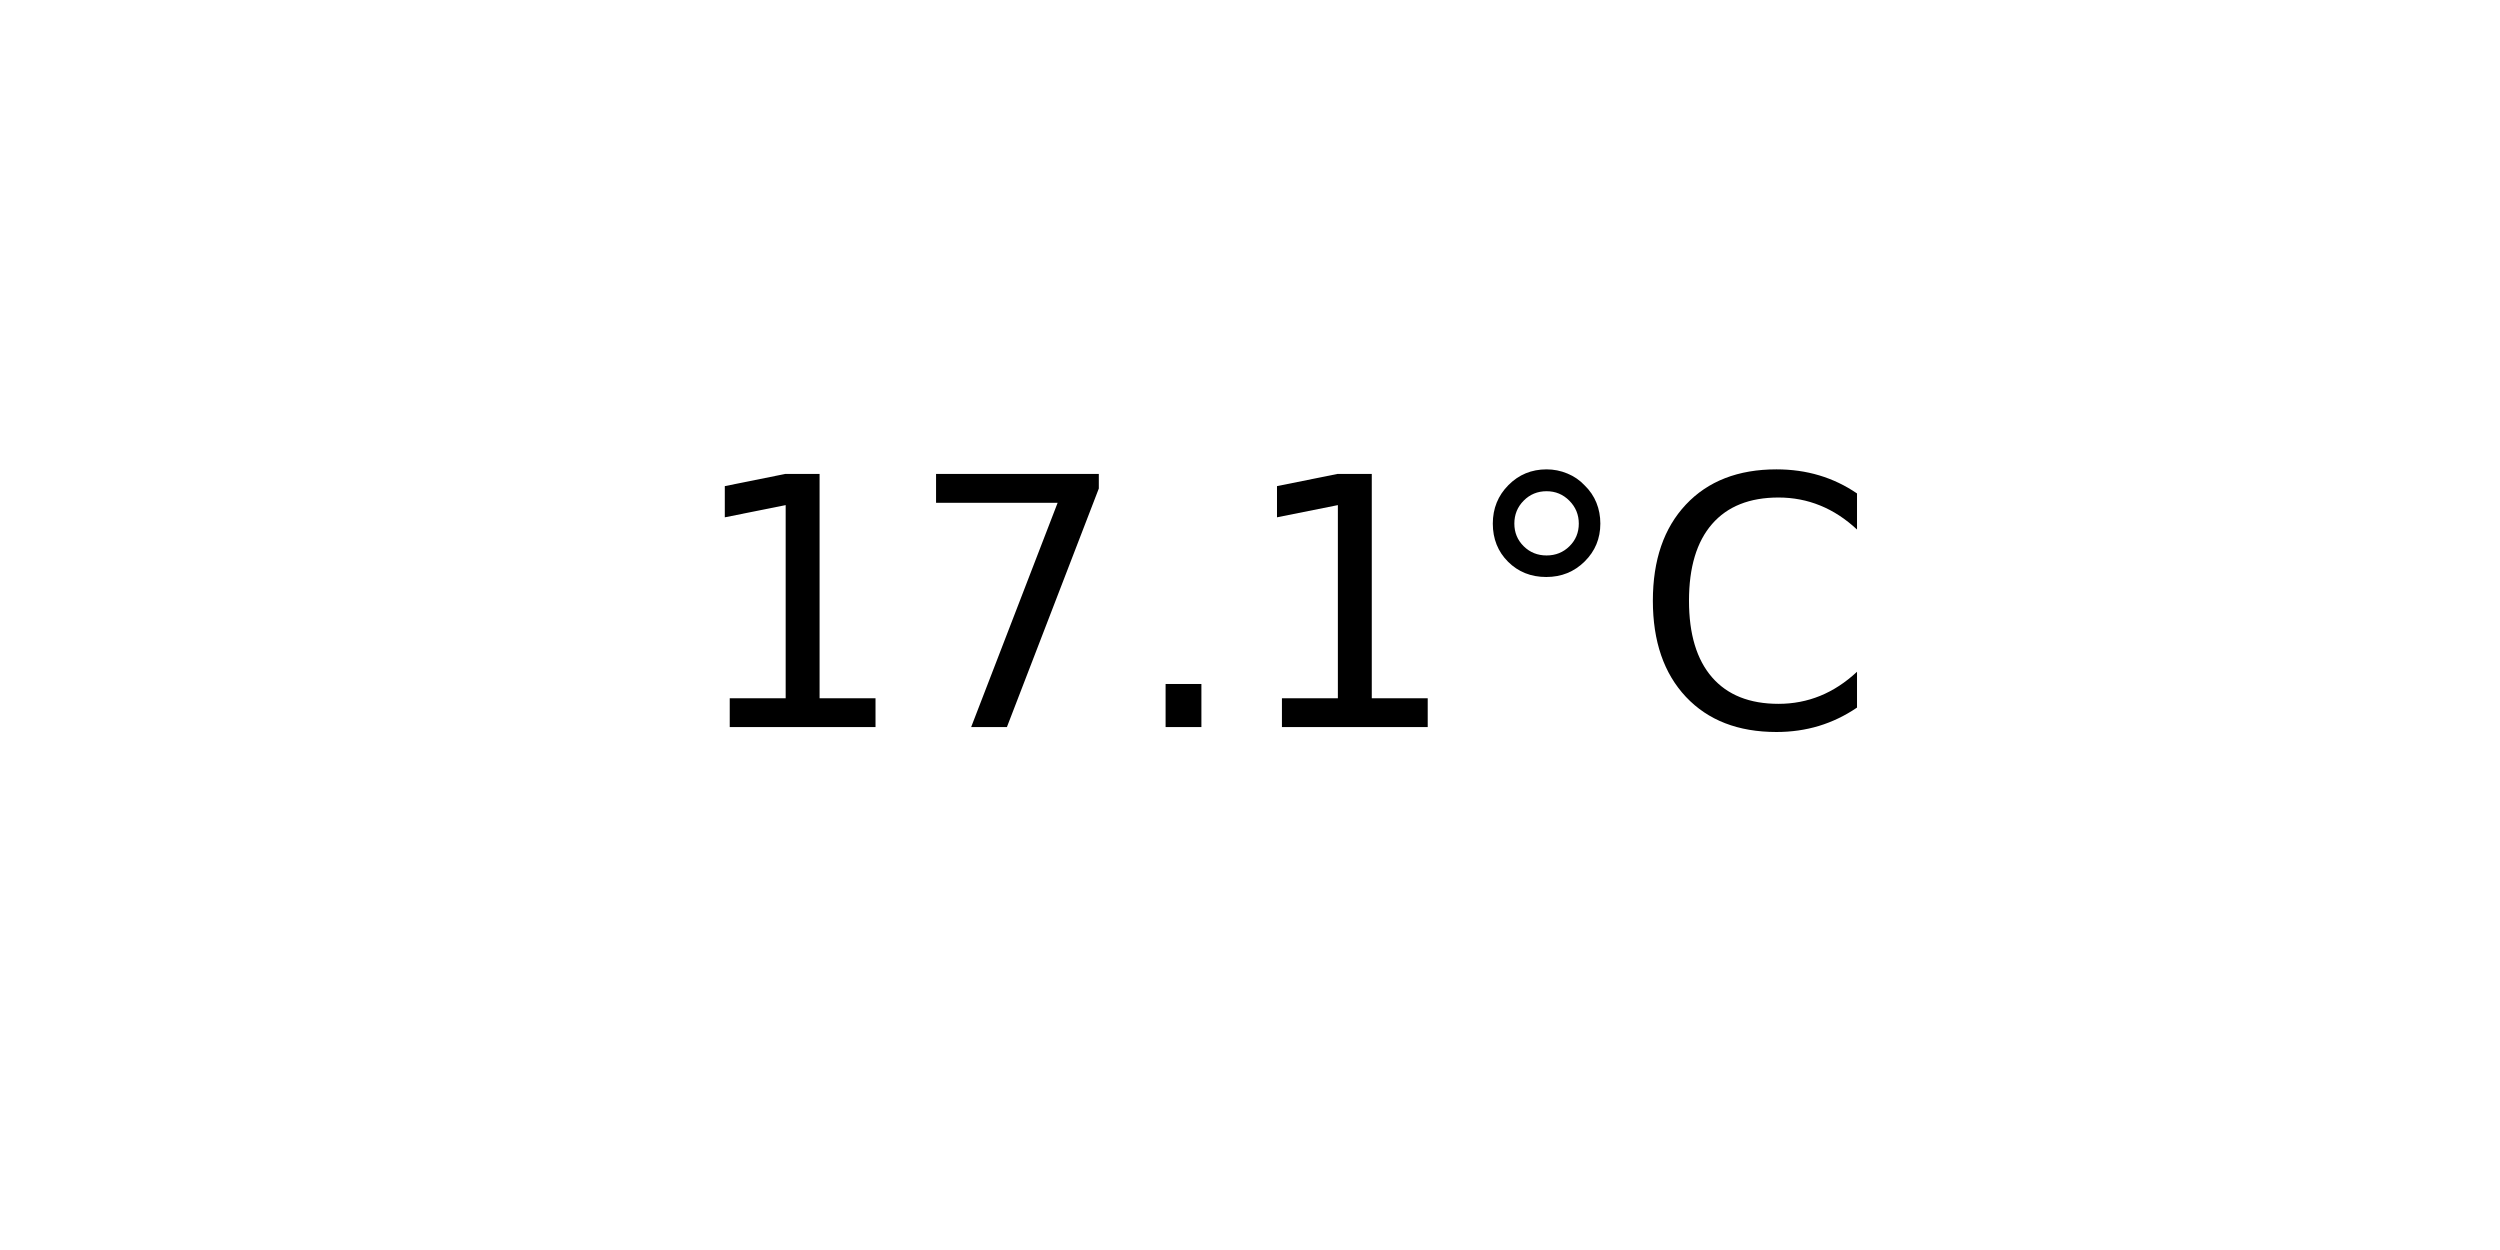
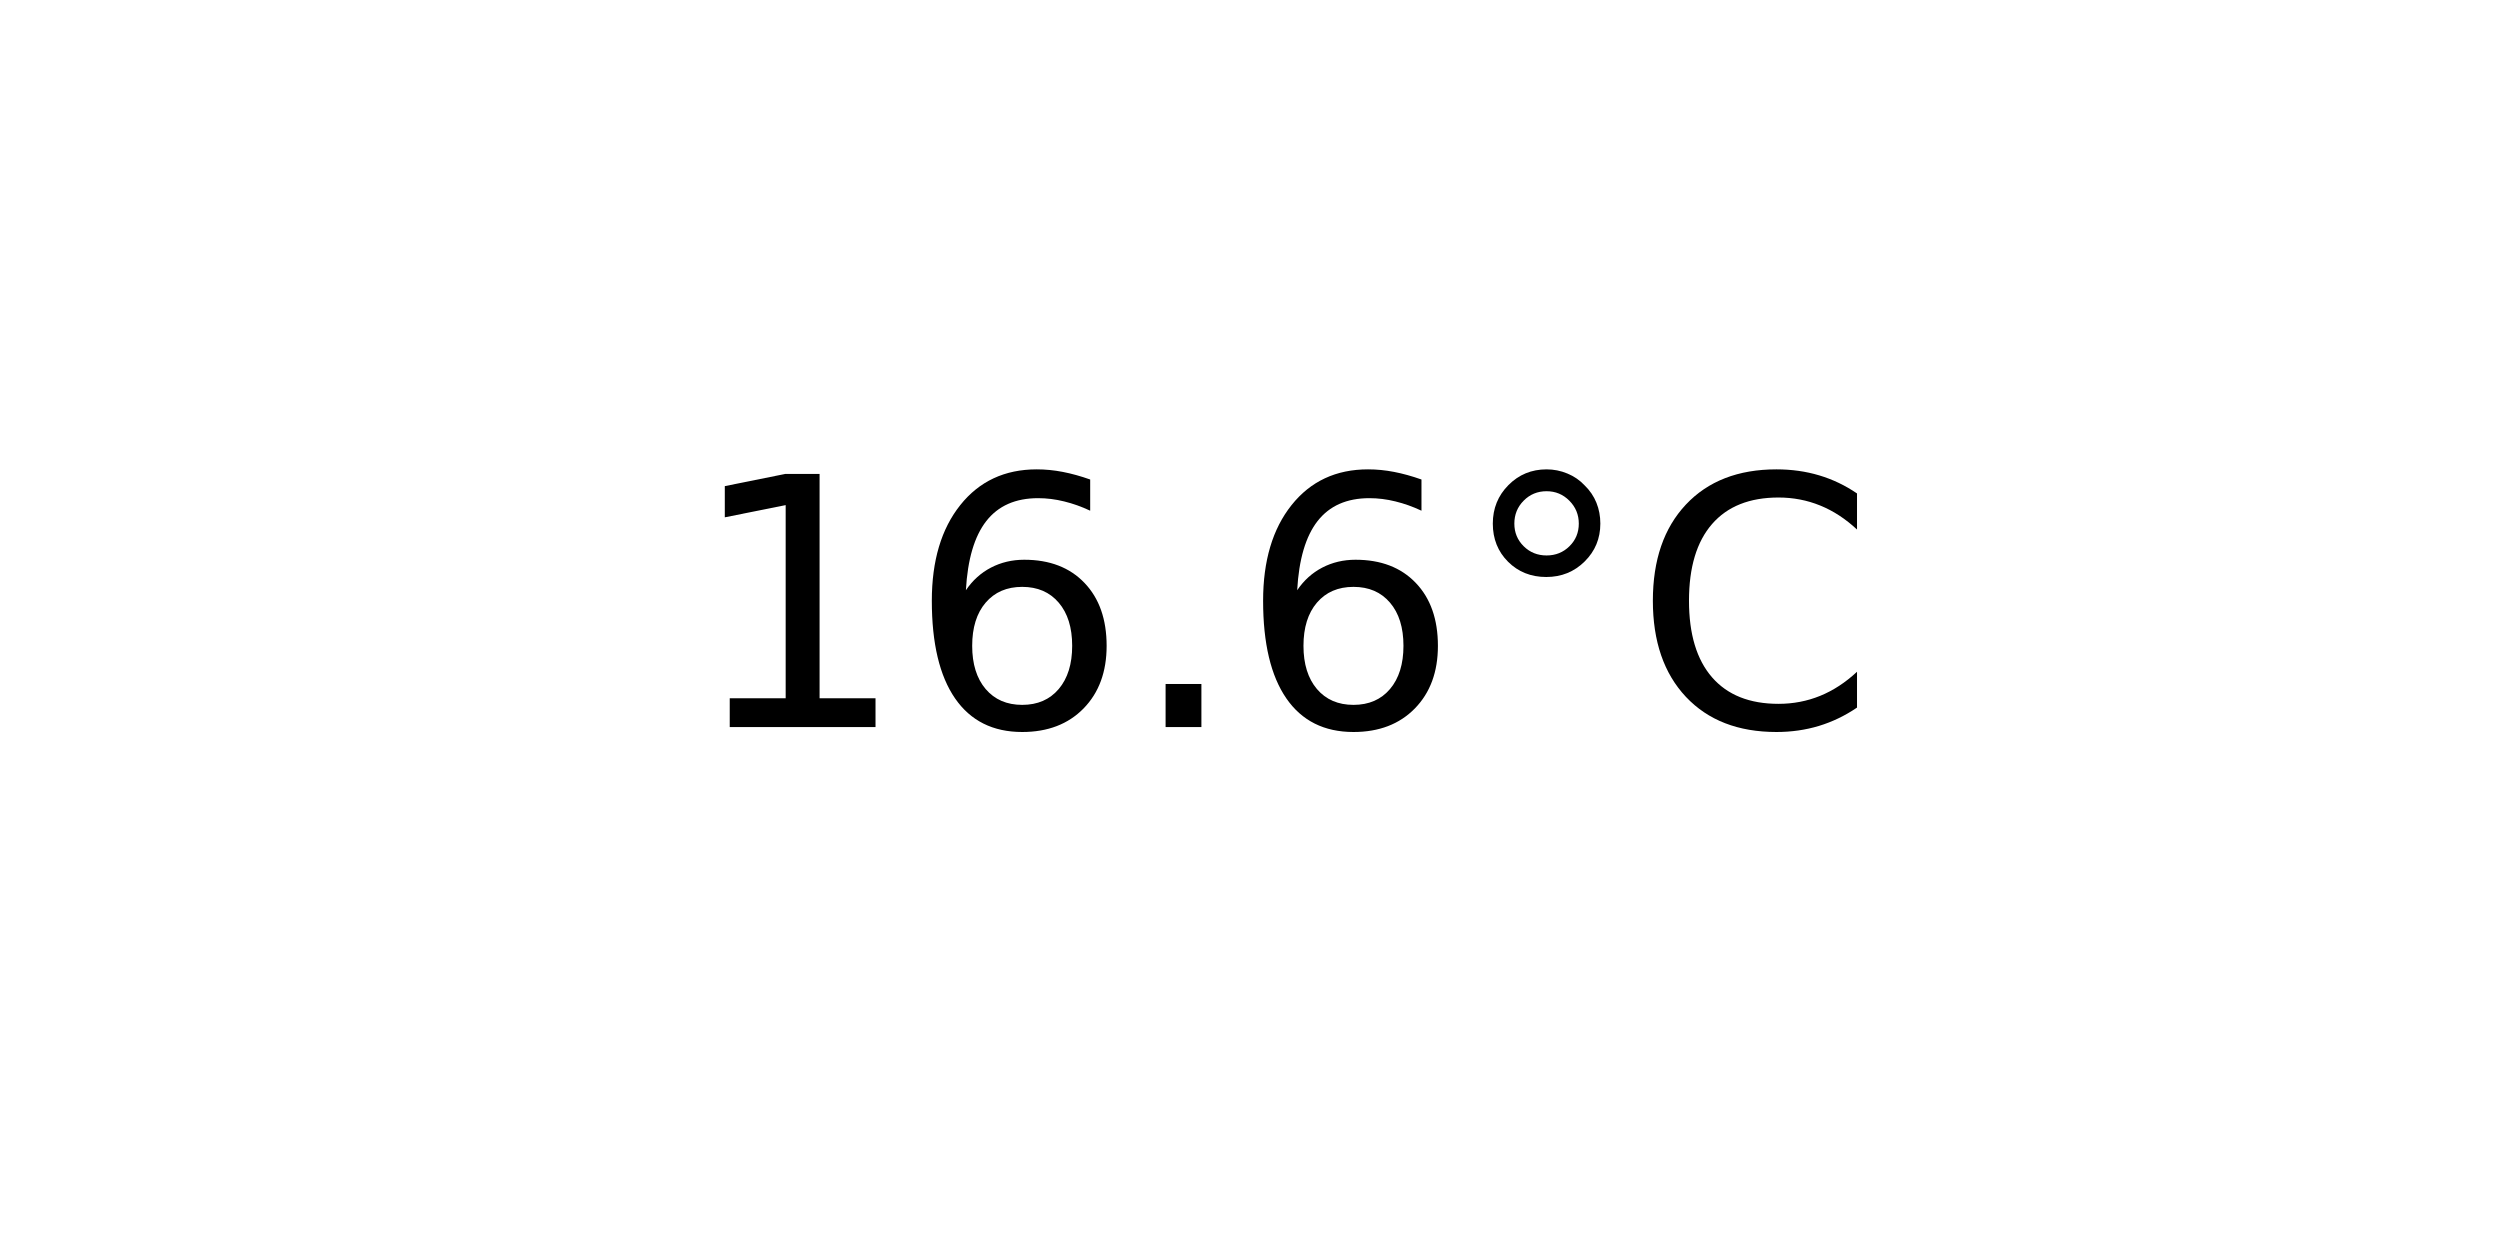
<svg xmlns="http://www.w3.org/2000/svg" xmlns:xlink="http://www.w3.org/1999/xlink" width="72pt" height="36pt" viewBox="0 0 72 36" version="1.1">
  <defs>
    <style type="text/css">*{stroke-linejoin: round; stroke-linecap: butt}</style>
  </defs>
  <g id="figure_1">
    <g id="axes_1">
      <g id="text_1">
        <g transform="translate(19.77578 20.93937) scale(0.1 -0.1)">
          <defs>
            <path id="DejaVuSans-31" d="M 794 531  L 1825 531  L 1825 4091  L 703 3866  L 703 4441  L 1819 4666  L 2450 4666  L 2450 531  L 3481 531  L 3481 0  L 794 0  L 794 531  z " transform="scale(0.015625)" />
-             <path id="DejaVuSans-37" d="M 525 4666  L 3525 4666  L 3525 4397  L 1831 0  L 1172 0  L 2766 4134  L 525 4134  L 525 4666  z " transform="scale(0.015625)" />
+             <path id="DejaVuSans-36" d="M 2113 2584  Q 1688 2584 1439 2293  Q 1191 2003 1191 1497  Q 1191 994 1439 701  Q 1688 409 2113 409  Q 2538 409 2786 701  Q 3034 994 3034 1497  Q 3034 2003 2786 2293  Q 2538 2584 2113 2584  z M 3366 4563  L 3366 3988  Q 3128 4100 2886 4159  Q 2644 4219 2406 4219  Q 1781 4219 1451 3797  Q 1122 3375 1075 2522  Q 1259 2794 1537 2939  Q 1816 3084 2150 3084  Q 2853 3084 3261 2657  Q 3669 2231 3669 1497  Q 3669 778 3244 343  Q 2819 -91 2113 -91  Q 1303 -91 875 529  Q 447 1150 447 2328  Q 447 3434 972 4092  Q 1497 4750 2381 4750  Q 2619 4750 2861 4703  Q 3103 4656 3366 4563  z " transform="scale(0.015625)" />
            <path id="DejaVuSans-2e" d="M 684 794  L 1344 794  L 1344 0  L 684 0  L 684 794  z " transform="scale(0.015625)" />
            <path id="DejaVuSans-b0" d="M 1600 4347  Q 1350 4347 1178 4173  Q 1006 4000 1006 3750  Q 1006 3503 1178 3333  Q 1350 3163 1600 3163  Q 1850 3163 2022 3333  Q 2194 3503 2194 3750  Q 2194 3997 2020 4172  Q 1847 4347 1600 4347  z M 1600 4750  Q 1800 4750 1984 4673  Q 2169 4597 2303 4453  Q 2447 4313 2519 4134  Q 2591 3956 2591 3750  Q 2591 3338 2302 3052  Q 2013 2766 1594 2766  Q 1172 2766 890 3047  Q 609 3328 609 3750  Q 609 4169 896 4459  Q 1184 4750 1600 4750  z " transform="scale(0.015625)" />
            <path id="DejaVuSans-43" d="M 4122 4306  L 4122 3641  Q 3803 3938 3442 4084  Q 3081 4231 2675 4231  Q 1875 4231 1450 3742  Q 1025 3253 1025 2328  Q 1025 1406 1450 917  Q 1875 428 2675 428  Q 3081 428 3442 575  Q 3803 722 4122 1019  L 4122 359  Q 3791 134 3420 21  Q 3050 -91 2638 -91  Q 1578 -91 968 557  Q 359 1206 359 2328  Q 359 3453 968 4101  Q 1578 4750 2638 4750  Q 3056 4750 3426 4639  Q 3797 4528 4122 4306  z " transform="scale(0.015625)" />
          </defs>
          <use xlink:href="#DejaVuSans-31" />
-           <use xlink:href="#DejaVuSans-37" x="63.623" />
+           <use xlink:href="#DejaVuSans-36" x="63.623" />
          <use xlink:href="#DejaVuSans-2e" x="127.246" />
-           <use xlink:href="#DejaVuSans-31" x="159.033" />
+           <use xlink:href="#DejaVuSans-36" x="159.033" />
          <use xlink:href="#DejaVuSans-b0" x="222.656" />
          <use xlink:href="#DejaVuSans-43" x="272.656" />
        </g>
      </g>
    </g>
  </g>
</svg>
